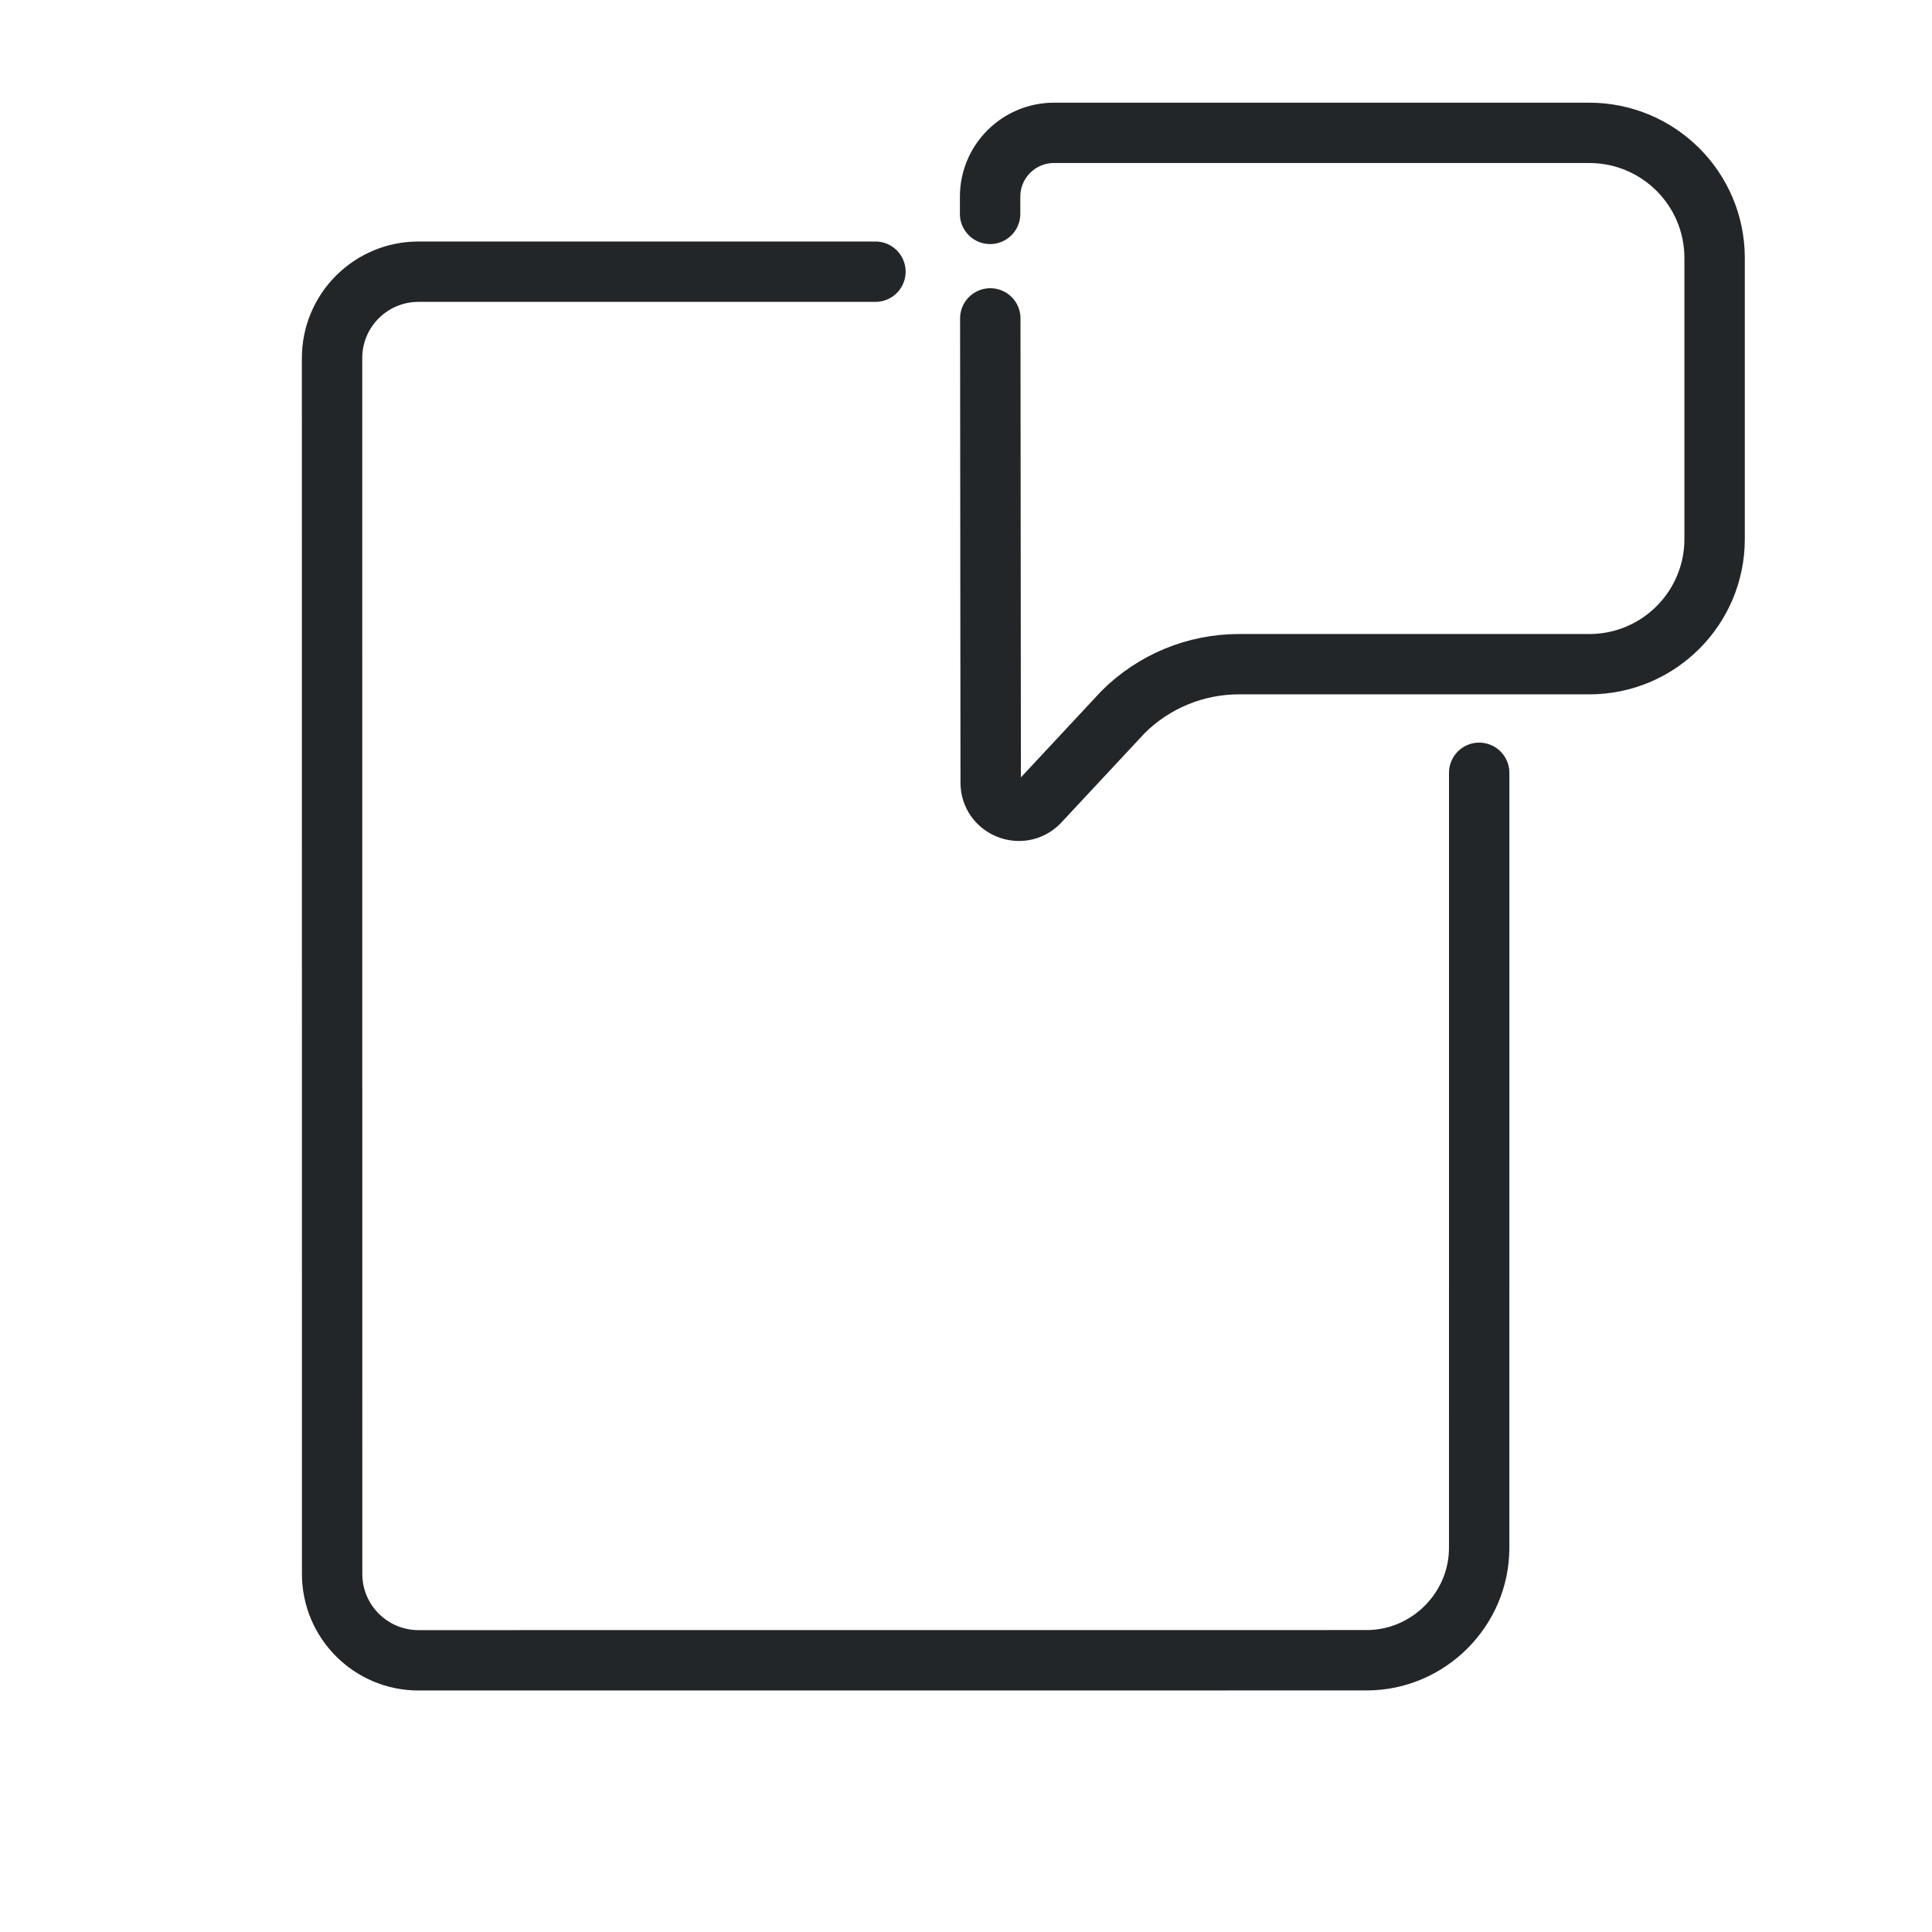
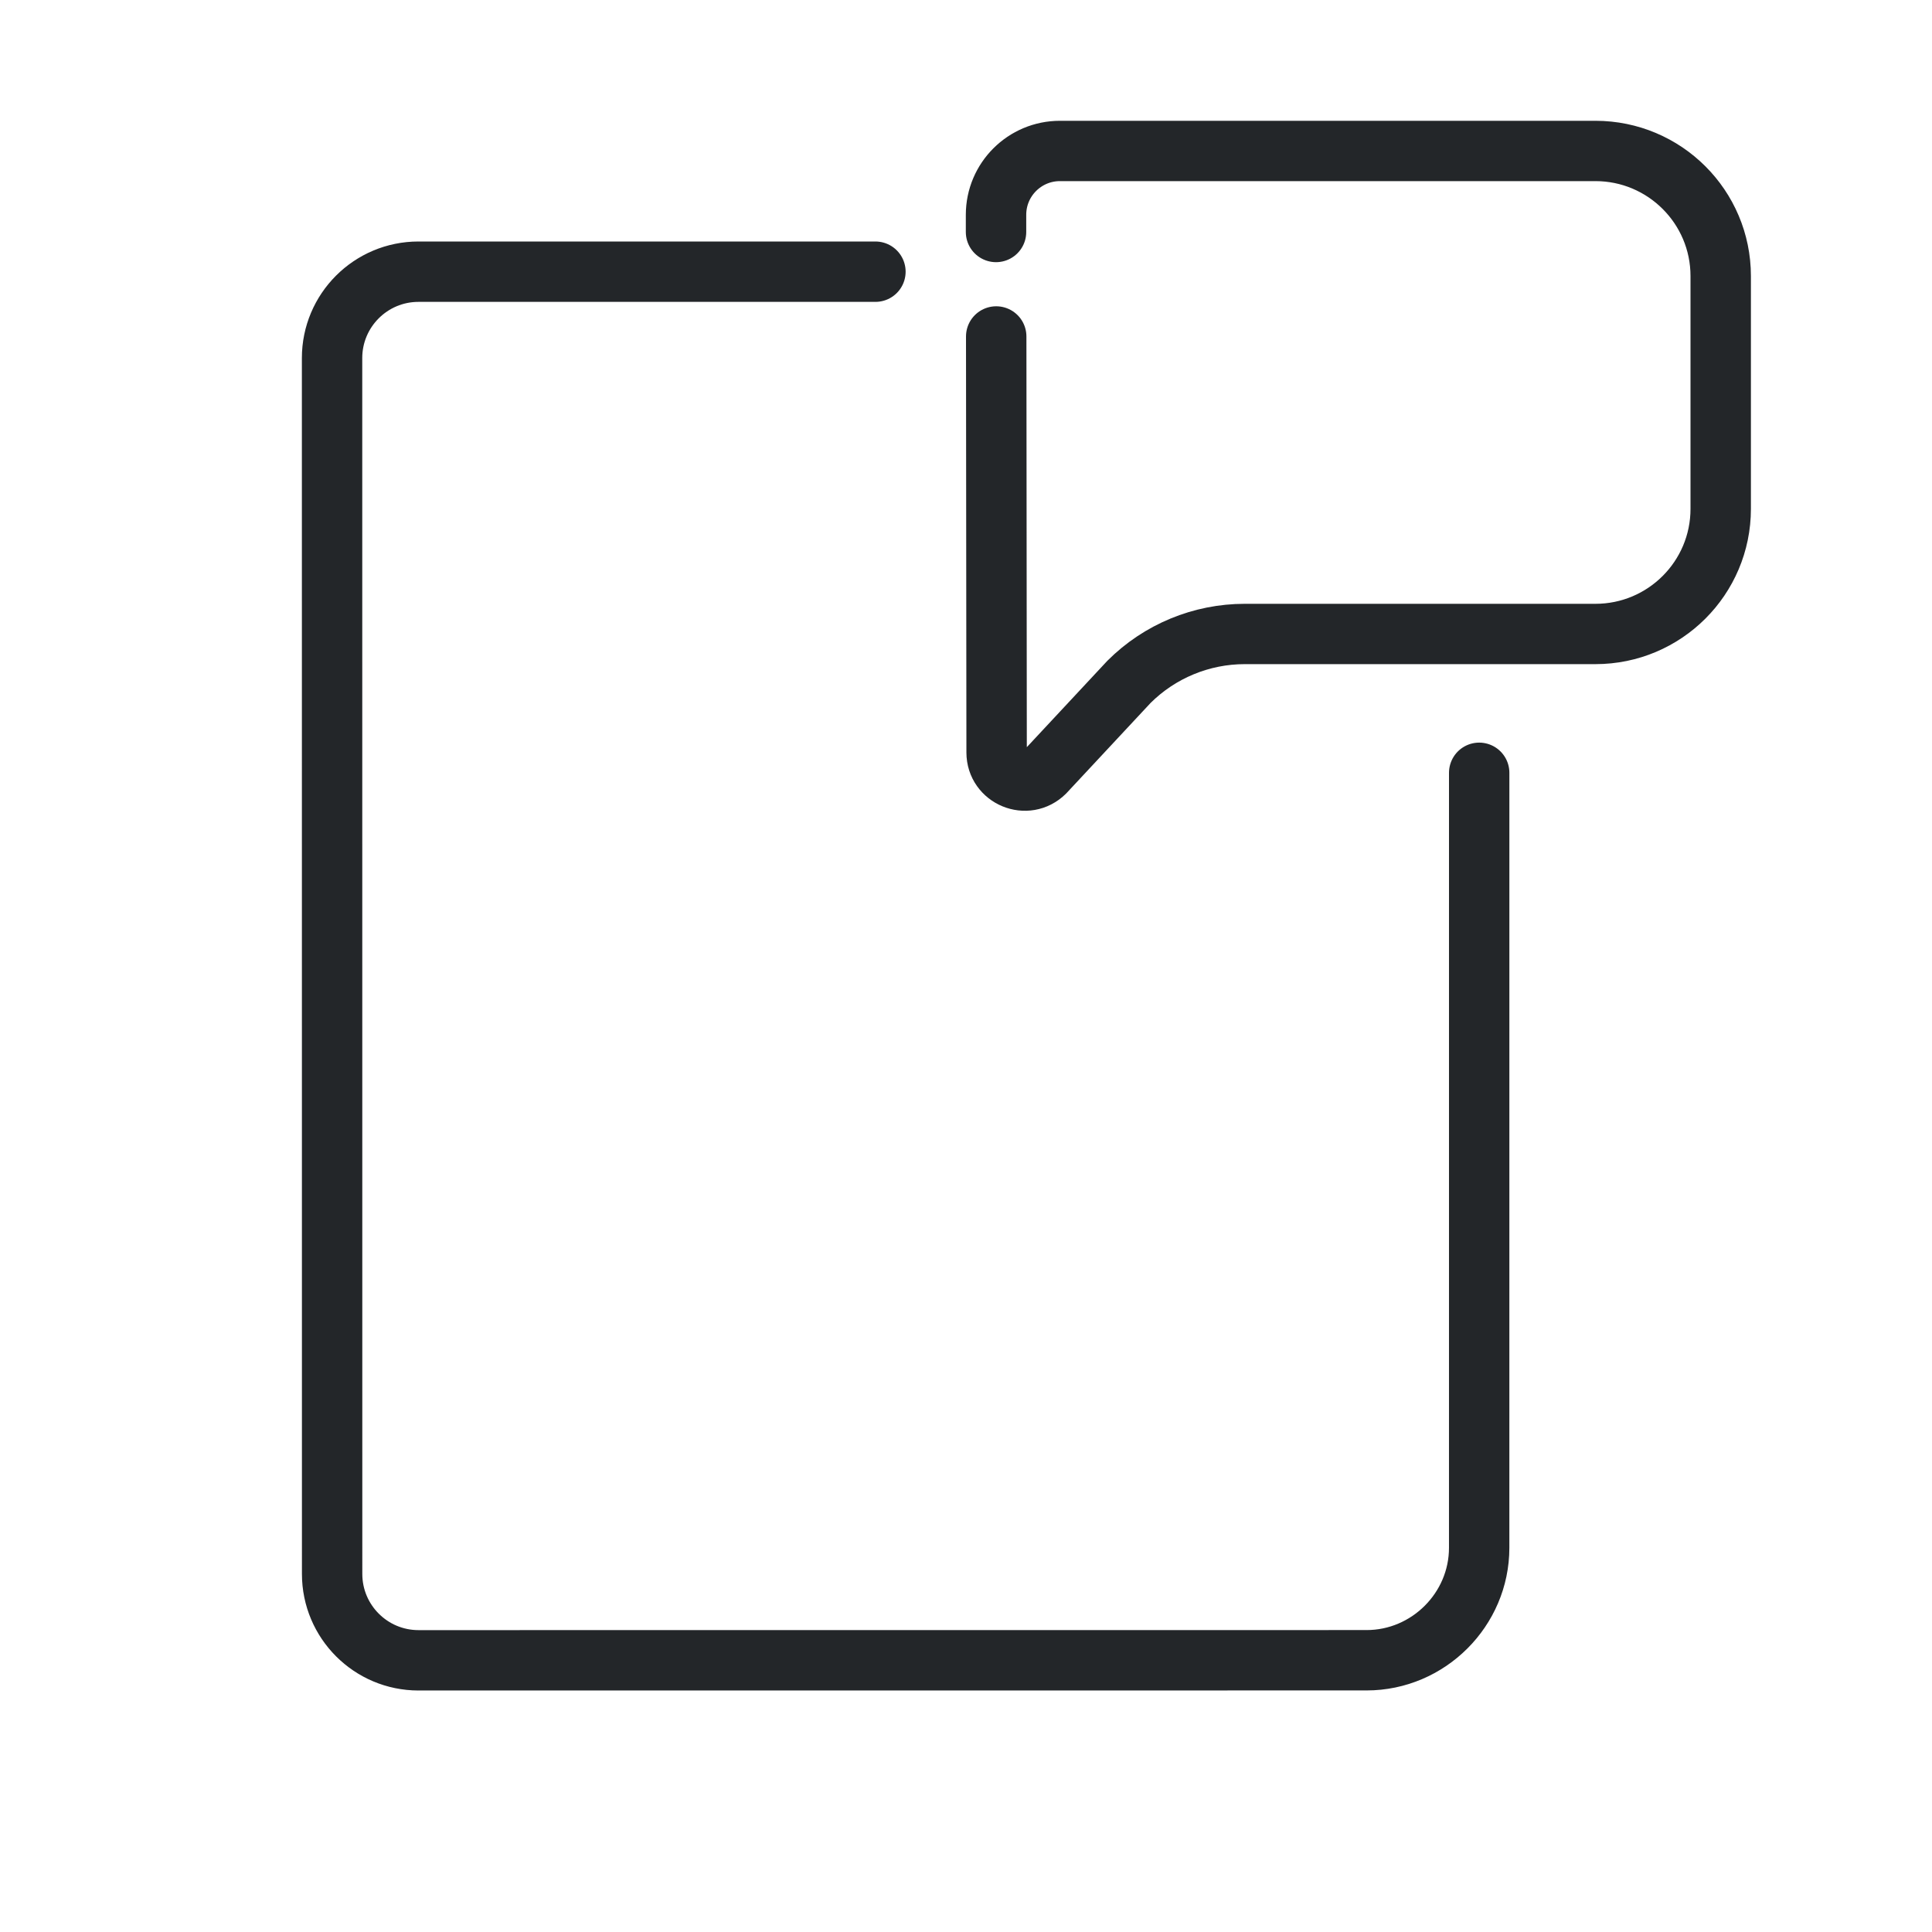
<svg xmlns="http://www.w3.org/2000/svg" width="32" height="32" version="1.1" viewBox="0 0 32 32" xml:space="preserve" id="svg5">
  <defs id="defs1">
    <style id="current-color-scheme" type="text/css">
     .ColorScheme-Text { color:#232629; }
     .ColorScheme-Highlight { color:#3daee9; }
   </style>
  </defs>
  <g transform="translate(1.3103e-8 -.060279)" id="g3">
    <g transform="matrix(1.3529,0,0,1.3509,1.1177,1.4737)" id="g2">
      <g class="ColorScheme-Text" fill="none" stroke="currentColor" stroke-linecap="round" stroke-linejoin="round" stroke-width=".74" style="paint-order:fill markers stroke" id="g1" />
    </g>
  </g>
  <path d="m 24.5,12.8 -2.89e-4,12.837 c 0,1.021 -0.842,1.862 -1.865,1.862 L 6.932,27.5 A 1.431,1.431 44.998 0 1 5.501,26.069 L 5.5,5.931 A 1.431,1.431 134.999 0 1 6.932,4.5 H 14.5" style="fill:none;stroke-width:1;stroke-linecap:round;stroke-linejoin:round" stroke="currentColor" class="ColorScheme-Text" id="path3" />
-   <g id="annotation-bubble" transform="translate(16 1) scale(.8)">
-     <g transform="matrix(.84001 0 0 .83882 -2.4402 -.95248)" fill="none" stroke="currentColor" stroke-linecap="round" stroke-linejoin="round" stroke-width=".943" id="g5">
-       <g class="ColorScheme-Text" transform="matrix(-1.2631,0,0,1.2631,30.399,3.3422)" style="stroke-width:.943" id="g4">
-         <path transform="matrix(0.88232,0,0,0.88237,2.506,-1.7046)" d="m 21.297,3.352 -1e-6,-0.381 c 0,-0.781 -0.633,-1.414 -1.414,-1.414 h -11.838 c -1.53,0 -2.771,1.241 -2.771,2.771 l 1e-7,6.225 c 0,1.53 1.241,2.771 2.771,2.771 l 7.751,-1.32e-4 c 0.96,-2e-6 1.882,0.382 2.561,1.061 l 1.865,2.003 c 0.392,0.392 1.061,0.115 1.062,-0.439 l 0.009,-10.283" style="fill:none;stroke-width:1.336;stroke-linecap:round;stroke-linejoin:round" id="path1" stroke="currentColor" class="ColorScheme-Text" />
+   <g id="annotation-bubble" transform="matrix(0.8,0,0,0.8,16,1.299814)">
+     <g transform="matrix(0.84001,0,0,0.83882,-2.4402,-0.95248)" fill="none" stroke="currentColor" stroke-linecap="round" stroke-linejoin="round" stroke-width="0.943" id="g5">
+       <g class="ColorScheme-Text" transform="matrix(-1.2631,0,0,1.2631,30.399,3.3422)" style="stroke-width:0.943" id="g4">
+         <path transform="matrix(0.88232,0,0,0.88237,2.506,-1.7046)" d="m 21.166,3.352 -1e-6,-0.381 c -3e-6,-0.781 -0.633,-1.414 -1.414,-1.414 H 7.91 c -1.53,0 -2.771,1.241 -2.771,2.771 l 10e-8,5.155 c 0,1.53 1.241,2.771 2.771,2.771 l 7.755,-1.32e-4 c 0.96,-2e-6 1.882,0.382 2.561,1.061 l 1.865,2.003 c 0.392,0.392 1.061,0.115 1.062,-0.439 l 0.009,-9.214" style="fill:none;stroke-width:1.336;stroke-linecap:round;stroke-linejoin:round" id="path1" stroke="currentColor" class="ColorScheme-Text" />
      </g>
    </g>
  </g>
</svg>
